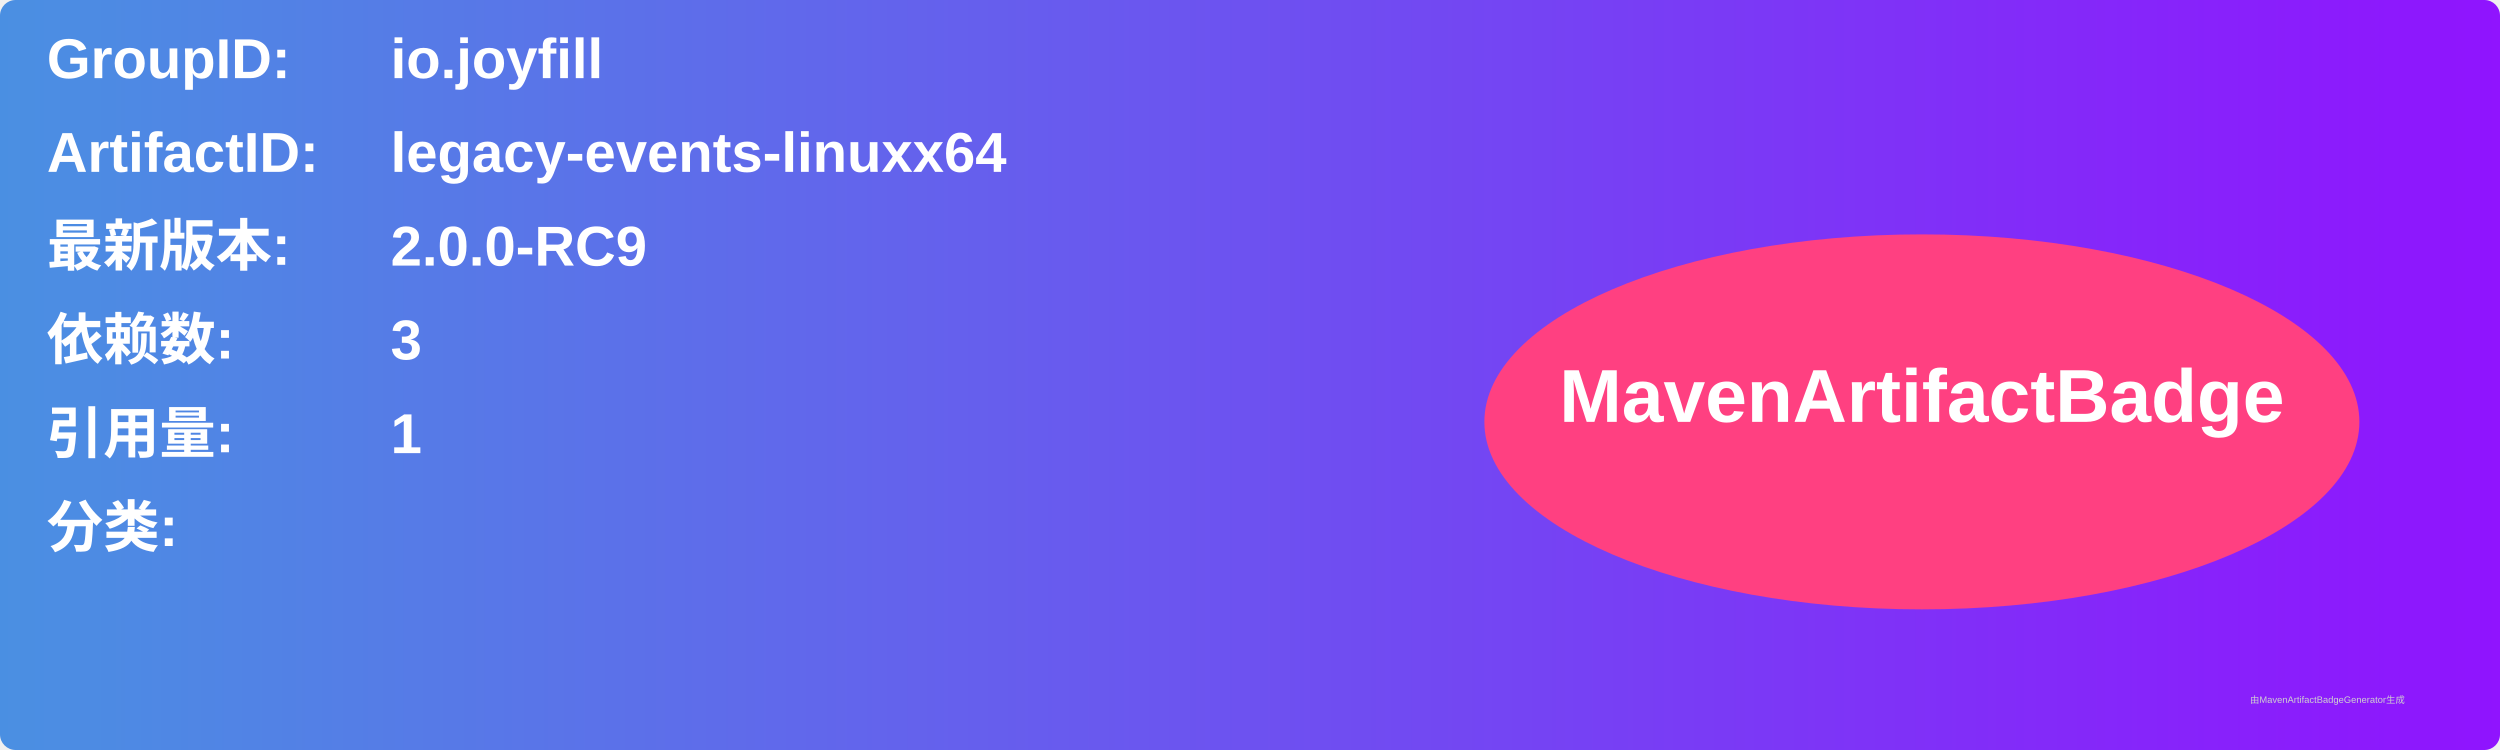
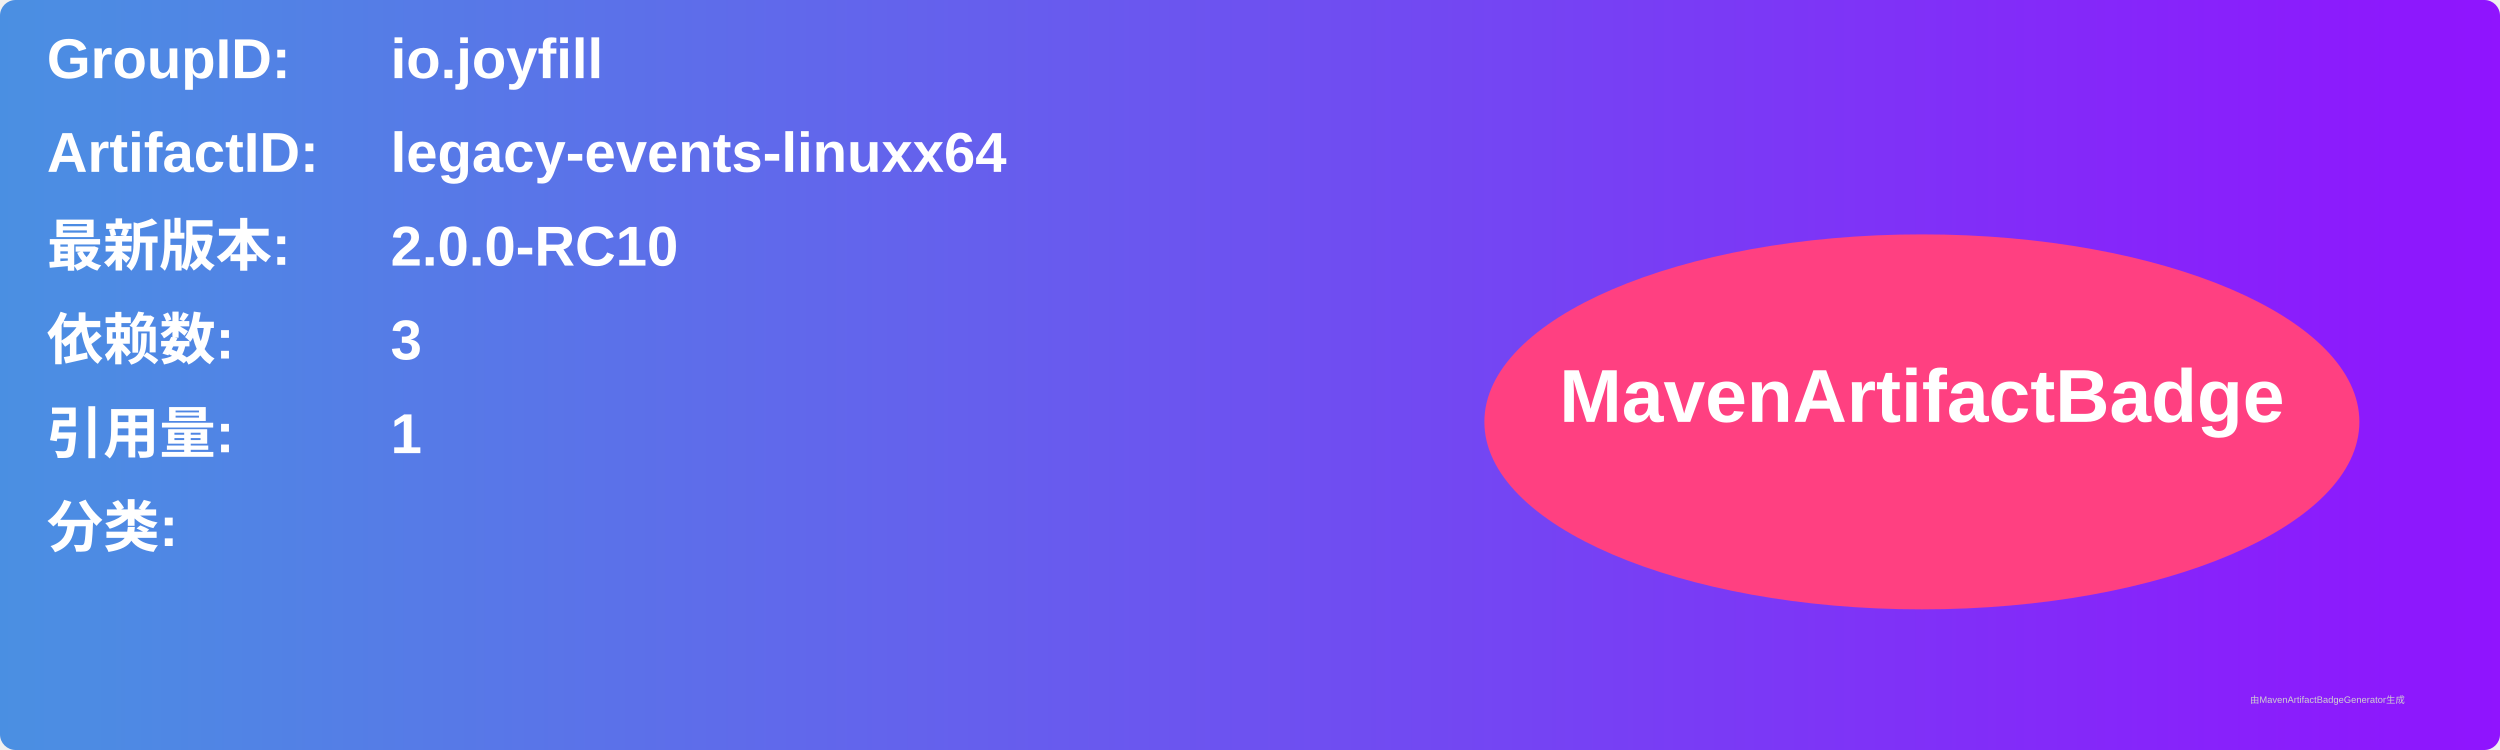
<svg xmlns="http://www.w3.org/2000/svg" width="800" height="240" viewBox="0 0 800 240">
  <linearGradient id="grad" x1="0%" y1="0%" x2="100%" y2="0%">
    <stop offset="0%" stop-color="#4a90e2" />
    <stop offset="100%" stop-color="#9013fe" />
  </linearGradient>
  <rect width="100%" height="100%" rx="5" ry="5" fill="url(#grad)" />
  <g transform="translate(15, 15)">
    <text x="0" y="10" font-family="Arial" font-size="18" fill="white" font-weight="bold" width="260">GroupID:</text>
    <text x="110" y="10" font-family="Arial" font-size="18" fill="white" font-weight="bold" width="460">io.joyfill</text>
    <text x="0" y="40" font-family="Arial" font-size="18" fill="white" font-weight="bold" width="260">ArtifactID:</text>
    <text x="110" y="40" font-family="Arial" font-size="18" fill="white" font-weight="bold" width="460">legacy-events-linuxx64</text>
    <text x="0" y="70" font-family="Arial" font-size="18" fill="white" font-weight="bold">最新版本:</text>
    <text x="110" y="70" font-family="Arial" font-size="18" fill="white" font-weight="bold">
-       <tspan font-weight="bold">2.0.0-RC9</tspan>
+       <tspan font-weight="bold">2.0.0-RC10</tspan>
    </text>
    <text x="0" y="100" font-family="Arial" font-size="18" fill="white" font-weight="bold">依赖数: </text>
    <text x="110" y="100" font-family="Arial" font-size="18" fill="white">
      <tspan font-weight="bold">3</tspan>
    </text>
    <text x="0" y="130" font-family="Arial" font-size="18" fill="white" font-weight="bold">引用量: </text>
    <text x="110" y="130" font-family="Arial" font-size="18" fill="white">
      <tspan font-weight="bold">1</tspan>
    </text>
    <text x="0" y="160" font-family="Arial" font-size="18" fill="white" font-weight="bold">分类:</text>
    <text x="10" y="190" font-family="Arial" font-size="10" fill="white">
      <tspan font-weight="bold" />
    </text>
    <ellipse cx="600" cy="120" rx="140" ry="60" fill="#ff4081" />
    <text x="600" y="120" text-anchor="middle" font-family="Arial" font-size="24" fill="white" font-weight="bold">MavenArtifactBadge</text>
  </g>
  <text x="720" y="225" font-family="Arial" font-size="3" fill="#d0d0d0">由MavenArtifactBadgeGenerator生成</text>
</svg>
